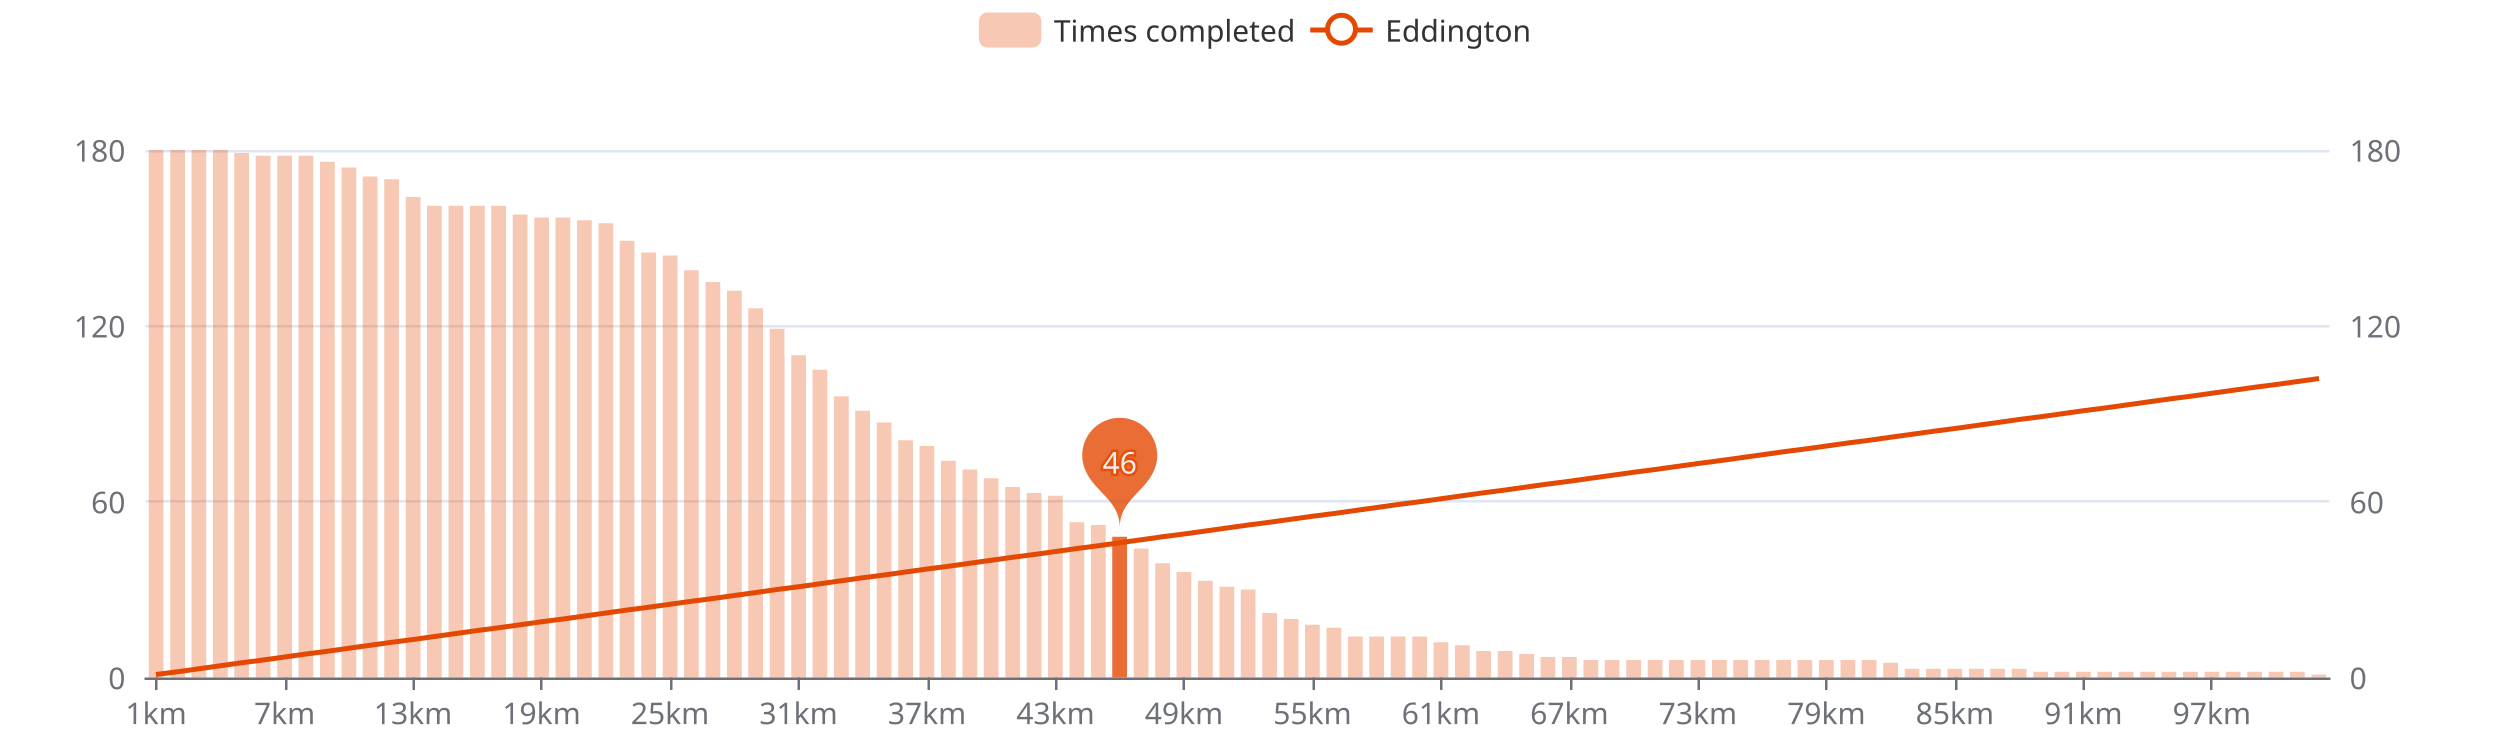
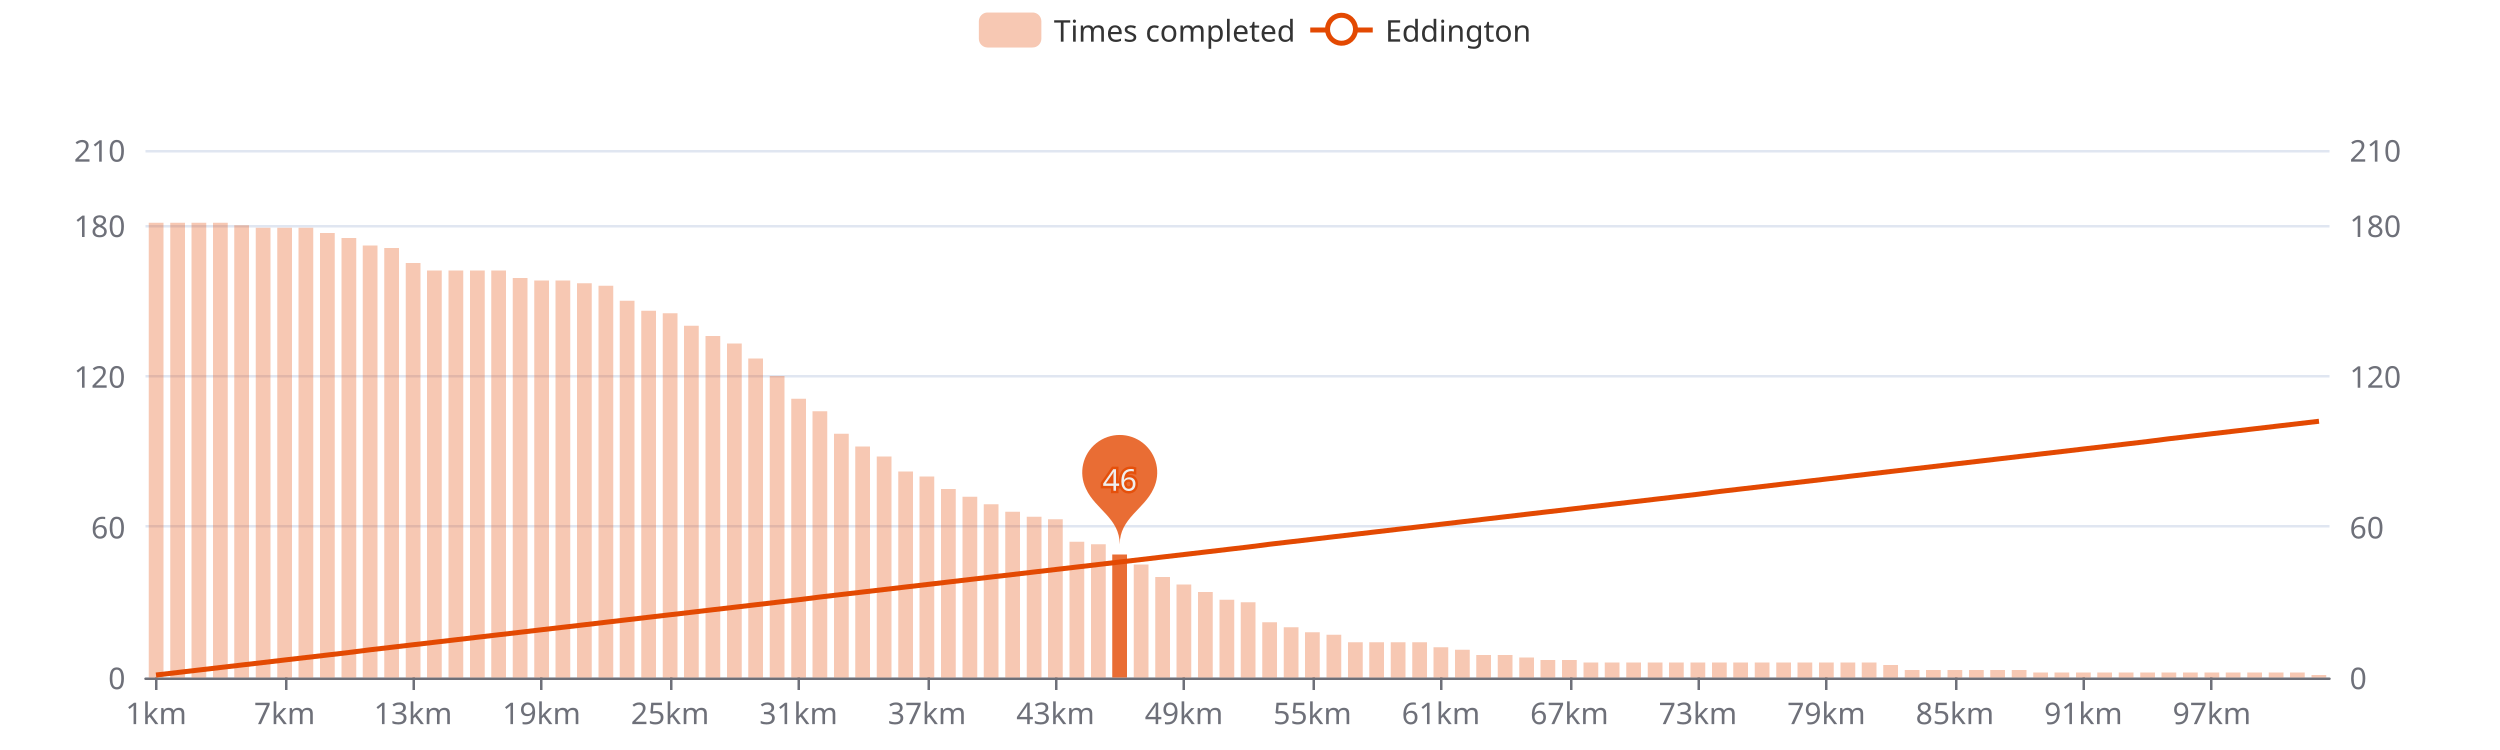
<svg xmlns="http://www.w3.org/2000/svg" width="1000" height="300" version="1.1" baseProfile="full" viewBox="0 0 1000 300">
  <rect width="1000" height="300" x="0" y="0" id="0" fill="#ffffff" />
  <path d="M58.2 271.5L931.8 271.5" fill="none" stroke="#E0E6F1" />
-   <path d="M58.2 200.5L931.8 200.5" fill="none" stroke="#E0E6F1" />
-   <path d="M58.2 130.5L931.8 130.5" fill="none" stroke="#E0E6F1" />
+   <path d="M58.2 210.5L931.8 210.5" fill="none" stroke="#E0E6F1" />
+   <path d="M58.2 150.5L931.8 150.5" fill="none" stroke="#E0E6F1" />
+   <path d="M58.2 90.5L931.8 90.5" fill="none" stroke="#E0E6F1" />
  <path d="M58.2 60.5L931.8 60.5" fill="none" stroke="#E0E6F1" />
  <path d="M58.2 271.5L931.8 271.5" fill="none" stroke="#6E7079" stroke-linecap="round" />
  <path d="M62.5 271L62.5 276" fill="none" stroke="#6E7079" />
  <path d="M114.5 271L114.5 276" fill="none" stroke="#6E7079" />
  <path d="M165.5 271L165.5 276" fill="none" stroke="#6E7079" />
  <path d="M216.5 271L216.5 276" fill="none" stroke="#6E7079" />
  <path d="M268.5 271L268.5 276" fill="none" stroke="#6E7079" />
  <path d="M319.5 271L319.5 276" fill="none" stroke="#6E7079" />
  <path d="M371.5 271L371.5 276" fill="none" stroke="#6E7079" />
  <path d="M422.5 271L422.5 276" fill="none" stroke="#6E7079" />
  <path d="M473.5 271L473.5 276" fill="none" stroke="#6E7079" />
  <path d="M525.5 271L525.5 276" fill="none" stroke="#6E7079" />
  <path d="M576.5 271L576.5 276" fill="none" stroke="#6E7079" />
  <path d="M628.5 271L628.5 276" fill="none" stroke="#6E7079" />
  <path d="M679.5 271L679.5 276" fill="none" stroke="#6E7079" />
  <path d="M730.5 271L730.5 276" fill="none" stroke="#6E7079" />
  <path d="M782.5 271L782.5 276" fill="none" stroke="#6E7079" />
  <path d="M833.5 271L833.5 276" fill="none" stroke="#6E7079" />
  <path d="M884.5 271L884.5 276" fill="none" stroke="#6E7079" />
  <text dominant-baseline="central" text-anchor="end" style="font-size:12px;font-family:sans-serif;" transform="translate(50.16 271)" fill="#6E7079">0</text>
-   <text dominant-baseline="central" text-anchor="end" style="font-size:12px;font-family:sans-serif;" transform="translate(50.16 200.6667)" fill="#6E7079">60</text>
-   <text dominant-baseline="central" text-anchor="end" style="font-size:12px;font-family:sans-serif;" transform="translate(50.16 130.3333)" fill="#6E7079">120</text>
-   <text dominant-baseline="central" text-anchor="end" style="font-size:12px;font-family:sans-serif;" transform="translate(50.16 60)" fill="#6E7079">180</text>
+   <text dominant-baseline="central" text-anchor="end" style="font-size:12px;font-family:sans-serif;" transform="translate(50.16 210.7143)" fill="#6E7079">60</text>
+   <text dominant-baseline="central" text-anchor="end" style="font-size:12px;font-family:sans-serif;" transform="translate(50.16 150.4286)" fill="#6E7079">120</text>
+   <text dominant-baseline="central" text-anchor="end" style="font-size:12px;font-family:sans-serif;" transform="translate(50.16 90.1429)" fill="#6E7079">180</text>
+   <text dominant-baseline="central" text-anchor="end" style="font-size:12px;font-family:sans-serif;" transform="translate(50.16 60)" fill="#6E7079">210</text>
  <text dominant-baseline="central" text-anchor="start" style="font-size:12px;font-family:sans-serif;" transform="translate(939.84 271)" fill="#6E7079">0</text>
-   <text dominant-baseline="central" text-anchor="start" style="font-size:12px;font-family:sans-serif;" transform="translate(939.84 200.6667)" fill="#6E7079">60</text>
-   <text dominant-baseline="central" text-anchor="start" style="font-size:12px;font-family:sans-serif;" transform="translate(939.84 130.3333)" fill="#6E7079">120</text>
-   <text dominant-baseline="central" text-anchor="start" style="font-size:12px;font-family:sans-serif;" transform="translate(939.84 60)" fill="#6E7079">180</text>
+   <text dominant-baseline="central" text-anchor="start" style="font-size:12px;font-family:sans-serif;" transform="translate(939.84 210.7143)" fill="#6E7079">60</text>
+   <text dominant-baseline="central" text-anchor="start" style="font-size:12px;font-family:sans-serif;" transform="translate(939.84 150.4286)" fill="#6E7079">120</text>
+   <text dominant-baseline="central" text-anchor="start" style="font-size:12px;font-family:sans-serif;" transform="translate(939.84 90.1429)" fill="#6E7079">180</text>
+   <text dominant-baseline="central" text-anchor="start" style="font-size:12px;font-family:sans-serif;" transform="translate(939.84 60)" fill="#6E7079">210</text>
  <text dominant-baseline="central" text-anchor="middle" style="font-size:12px;font-family:sans-serif;" y="6" transform="translate(62.4427 279)" fill="#6E7079">1km</text>
  <text dominant-baseline="central" text-anchor="middle" style="font-size:12px;font-family:sans-serif;" y="6" transform="translate(113.8357 279)" fill="#6E7079">7km</text>
  <text dominant-baseline="central" text-anchor="middle" style="font-size:12px;font-family:sans-serif;" y="6" transform="translate(165.2286 279)" fill="#6E7079">13km</text>
  <text dominant-baseline="central" text-anchor="middle" style="font-size:12px;font-family:sans-serif;" y="6" transform="translate(216.6216 279)" fill="#6E7079">19km</text>
  <text dominant-baseline="central" text-anchor="middle" style="font-size:12px;font-family:sans-serif;" y="6" transform="translate(268.0145 279)" fill="#6E7079">25km</text>
  <text dominant-baseline="central" text-anchor="middle" style="font-size:12px;font-family:sans-serif;" y="6" transform="translate(319.4075 279)" fill="#6E7079">31km</text>
  <text dominant-baseline="central" text-anchor="middle" style="font-size:12px;font-family:sans-serif;" y="6" transform="translate(370.8004 279)" fill="#6E7079">37km</text>
  <text dominant-baseline="central" text-anchor="middle" style="font-size:12px;font-family:sans-serif;" y="6" transform="translate(422.1933 279)" fill="#6E7079">43km</text>
  <text dominant-baseline="central" text-anchor="middle" style="font-size:12px;font-family:sans-serif;" y="6" transform="translate(473.5863 279)" fill="#6E7079">49km</text>
  <text dominant-baseline="central" text-anchor="middle" style="font-size:12px;font-family:sans-serif;" y="6" transform="translate(524.9792 279)" fill="#6E7079">55km</text>
  <text dominant-baseline="central" text-anchor="middle" style="font-size:12px;font-family:sans-serif;" y="6" transform="translate(576.3722 279)" fill="#6E7079">61km</text>
  <text dominant-baseline="central" text-anchor="middle" style="font-size:12px;font-family:sans-serif;" y="6" transform="translate(627.7651 279)" fill="#6E7079">67km</text>
  <text dominant-baseline="central" text-anchor="middle" style="font-size:12px;font-family:sans-serif;" y="6" transform="translate(679.158 279)" fill="#6E7079">73km</text>
  <text dominant-baseline="central" text-anchor="middle" style="font-size:12px;font-family:sans-serif;" y="6" transform="translate(730.551 279)" fill="#6E7079">79km</text>
  <text dominant-baseline="central" text-anchor="middle" style="font-size:12px;font-family:sans-serif;" y="6" transform="translate(781.9439 279)" fill="#6E7079">85km</text>
  <text dominant-baseline="central" text-anchor="middle" style="font-size:12px;font-family:sans-serif;" y="6" transform="translate(833.3369 279)" fill="#6E7079">91km</text>
  <text dominant-baseline="central" text-anchor="middle" style="font-size:12px;font-family:sans-serif;" y="6" transform="translate(884.7298 279)" fill="#6E7079">97km</text>
-   <path d="M59.5 271l5.9 0l0 -211l-5.9 0Z" fill="rgb(227,73,2)" fill-opacity="0.3" />
-   <path d="M68.1 271l5.9 0l0 -211l-5.9 0Z" fill="rgb(227,73,2)" fill-opacity="0.3" />
-   <path d="M76.6 271l5.9 0l0 -211l-5.9 0Z" fill="rgb(227,73,2)" fill-opacity="0.3" />
-   <path d="M85.2 271l5.9 0l0 -211l-5.9 0Z" fill="rgb(227,73,2)" fill-opacity="0.3" />
-   <path d="M93.7 271l5.9 0l0 -209.8l-5.9 0Z" fill="rgb(227,73,2)" fill-opacity="0.3" />
-   <path d="M102.3 271l5.9 0l0 -208.7l-5.9 0Z" fill="rgb(227,73,2)" fill-opacity="0.3" />
-   <path d="M110.9 271l5.9 0l0 -208.7l-5.9 0Z" fill="rgb(227,73,2)" fill-opacity="0.3" />
-   <path d="M119.4 271l5.9 0l0 -208.7l-5.9 0Z" fill="rgb(227,73,2)" fill-opacity="0.3" />
-   <path d="M128 271l5.9 0l0 -206.3l-5.9 0Z" fill="rgb(227,73,2)" fill-opacity="0.3" />
-   <path d="M136.6 271l5.9 0l0 -204l-5.9 0Z" fill="rgb(227,73,2)" fill-opacity="0.3" />
-   <path d="M145.1 271l5.9 0l0 -200.4l-5.9 0Z" fill="rgb(227,73,2)" fill-opacity="0.3" />
-   <path d="M153.7 271l5.9 0l0 -199.3l-5.9 0Z" fill="rgb(227,73,2)" fill-opacity="0.3" />
-   <path d="M162.3 271l5.9 0l0 -192.2l-5.9 0Z" fill="rgb(227,73,2)" fill-opacity="0.3" />
-   <path d="M170.8 271l5.9 0l0 -188.7l-5.9 0Z" fill="rgb(227,73,2)" fill-opacity="0.3" />
-   <path d="M179.4 271l5.9 0l0 -188.7l-5.9 0Z" fill="rgb(227,73,2)" fill-opacity="0.3" />
-   <path d="M188 271l5.9 0l0 -188.7l-5.9 0Z" fill="rgb(227,73,2)" fill-opacity="0.3" />
-   <path d="M196.5 271l5.9 0l0 -188.7l-5.9 0Z" fill="rgb(227,73,2)" fill-opacity="0.3" />
-   <path d="M205.1 271l5.9 0l0 -185.2l-5.9 0Z" fill="rgb(227,73,2)" fill-opacity="0.3" />
-   <path d="M213.7 271l5.9 0l0 -184l-5.9 0Z" fill="rgb(227,73,2)" fill-opacity="0.3" />
-   <path d="M222.2 271l5.9 0l0 -184l-5.9 0Z" fill="rgb(227,73,2)" fill-opacity="0.3" />
-   <path d="M230.8 271l5.9 0l0 -182.9l-5.9 0Z" fill="rgb(227,73,2)" fill-opacity="0.3" />
-   <path d="M239.4 271l5.9 0l0 -181.7l-5.9 0Z" fill="rgb(227,73,2)" fill-opacity="0.3" />
-   <path d="M247.9 271l5.9 0l0 -174.7l-5.9 0Z" fill="rgb(227,73,2)" fill-opacity="0.3" />
-   <path d="M256.5 271l5.9 0l0 -170l-5.9 0Z" fill="rgb(227,73,2)" fill-opacity="0.3" />
-   <path d="M265.1 271l5.9 0l0 -168.8l-5.9 0Z" fill="rgb(227,73,2)" fill-opacity="0.3" />
-   <path d="M273.6 271l5.9 0l0 -162.9l-5.9 0Z" fill="rgb(227,73,2)" fill-opacity="0.3" />
-   <path d="M282.2 271l5.9 0l0 -158.2l-5.9 0Z" fill="rgb(227,73,2)" fill-opacity="0.3" />
-   <path d="M290.8 271l5.9 0l0 -154.7l-5.9 0Z" fill="rgb(227,73,2)" fill-opacity="0.3" />
-   <path d="M299.3 271l5.9 0l0 -147.7l-5.9 0Z" fill="rgb(227,73,2)" fill-opacity="0.3" />
-   <path d="M307.9 271l5.9 0l0 -139.5l-5.9 0Z" fill="rgb(227,73,2)" fill-opacity="0.3" />
-   <path d="M316.5 271l5.9 0l0 -128.9l-5.9 0Z" fill="rgb(227,73,2)" fill-opacity="0.3" />
-   <path d="M325 271l5.9 0l0 -123.1l-5.9 0Z" fill="rgb(227,73,2)" fill-opacity="0.3" />
-   <path d="M333.6 271l5.9 0l0 -112.5l-5.9 0Z" fill="rgb(227,73,2)" fill-opacity="0.3" />
-   <path d="M342.1 271l5.9 0l0 -106.7l-5.9 0Z" fill="rgb(227,73,2)" fill-opacity="0.3" />
-   <path d="M350.7 271l5.9 0l0 -102l-5.9 0Z" fill="rgb(227,73,2)" fill-opacity="0.3" />
-   <path d="M359.3 271l5.9 0l0 -94.9l-5.9 0Z" fill="rgb(227,73,2)" fill-opacity="0.3" />
-   <path d="M367.8 271l5.9 0l0 -92.6l-5.9 0Z" fill="rgb(227,73,2)" fill-opacity="0.3" />
-   <path d="M376.4 271l5.9 0l0 -86.7l-5.9 0Z" fill="rgb(227,73,2)" fill-opacity="0.3" />
-   <path d="M385 271l5.9 0l0 -83.2l-5.9 0Z" fill="rgb(227,73,2)" fill-opacity="0.3" />
-   <path d="M393.5 271l5.9 0l0 -79.7l-5.9 0Z" fill="rgb(227,73,2)" fill-opacity="0.3" />
-   <path d="M402.1 271l5.9 0l0 -76.2l-5.9 0Z" fill="rgb(227,73,2)" fill-opacity="0.3" />
-   <path d="M410.7 271l5.9 0l0 -73.8l-5.9 0Z" fill="rgb(227,73,2)" fill-opacity="0.3" />
-   <path d="M419.2 271l5.9 0l0 -72.7l-5.9 0Z" fill="rgb(227,73,2)" fill-opacity="0.3" />
-   <path d="M427.8 271l5.9 0l0 -62.1l-5.9 0Z" fill="rgb(227,73,2)" fill-opacity="0.3" />
-   <path d="M436.4 271l5.9 0l0 -61l-5.9 0Z" fill="rgb(227,73,2)" fill-opacity="0.3" />
-   <path d="M444.9 271l5.9 0l0 -56.3l-5.9 0Z" fill="rgb(227,73,2)" fill-opacity="0.8" />
-   <path d="M453.5 271l5.9 0l0 -51.6l-5.9 0Z" fill="rgb(227,73,2)" fill-opacity="0.3" />
-   <path d="M462.1 271l5.9 0l0 -45.7l-5.9 0Z" fill="rgb(227,73,2)" fill-opacity="0.3" />
-   <path d="M470.6 271l5.9 0l0 -42.2l-5.9 0Z" fill="rgb(227,73,2)" fill-opacity="0.3" />
-   <path d="M479.2 271l5.9 0l0 -38.7l-5.9 0Z" fill="rgb(227,73,2)" fill-opacity="0.3" />
-   <path d="M487.8 271l5.9 0l0 -36.3l-5.9 0Z" fill="rgb(227,73,2)" fill-opacity="0.3" />
-   <path d="M496.3 271l5.9 0l0 -35.2l-5.9 0Z" fill="rgb(227,73,2)" fill-opacity="0.3" />
-   <path d="M504.9 271l5.9 0l0 -25.8l-5.9 0Z" fill="rgb(227,73,2)" fill-opacity="0.3" />
-   <path d="M513.5 271l5.9 0l0 -23.4l-5.9 0Z" fill="rgb(227,73,2)" fill-opacity="0.3" />
-   <path d="M522 271l5.9 0l0 -21.1l-5.9 0Z" fill="rgb(227,73,2)" fill-opacity="0.3" />
-   <path d="M530.6 271l5.9 0l0 -19.9l-5.9 0Z" fill="rgb(227,73,2)" fill-opacity="0.3" />
-   <path d="M539.2 271l5.9 0l0 -16.4l-5.9 0Z" fill="rgb(227,73,2)" fill-opacity="0.3" />
-   <path d="M547.7 271l5.9 0l0 -16.4l-5.9 0Z" fill="rgb(227,73,2)" fill-opacity="0.3" />
-   <path d="M556.3 271l5.9 0l0 -16.4l-5.9 0Z" fill="rgb(227,73,2)" fill-opacity="0.3" />
-   <path d="M564.9 271l5.9 0l0 -16.4l-5.9 0Z" fill="rgb(227,73,2)" fill-opacity="0.3" />
-   <path d="M573.4 271l5.9 0l0 -14.1l-5.9 0Z" fill="rgb(227,73,2)" fill-opacity="0.3" />
-   <path d="M582 271l5.9 0l0 -12.9l-5.9 0Z" fill="rgb(227,73,2)" fill-opacity="0.3" />
-   <path d="M590.5 271l5.9 0l0 -10.6l-5.9 0Z" fill="rgb(227,73,2)" fill-opacity="0.3" />
-   <path d="M599.1 271l5.9 0l0 -10.6l-5.9 0Z" fill="rgb(227,73,2)" fill-opacity="0.3" />
-   <path d="M607.7 271l5.9 0l0 -9.4l-5.9 0Z" fill="rgb(227,73,2)" fill-opacity="0.3" />
-   <path d="M616.2 271l5.9 0l0 -8.2l-5.9 0Z" fill="rgb(227,73,2)" fill-opacity="0.3" />
-   <path d="M624.8 271l5.9 0l0 -8.2l-5.9 0Z" fill="rgb(227,73,2)" fill-opacity="0.3" />
-   <path d="M633.4 271l5.9 0l0 -7l-5.9 0Z" fill="rgb(227,73,2)" fill-opacity="0.3" />
-   <path d="M641.9 271l5.9 0l0 -7l-5.9 0Z" fill="rgb(227,73,2)" fill-opacity="0.3" />
-   <path d="M650.5 271l5.9 0l0 -7l-5.9 0Z" fill="rgb(227,73,2)" fill-opacity="0.3" />
-   <path d="M659.1 271l5.9 0l0 -7l-5.9 0Z" fill="rgb(227,73,2)" fill-opacity="0.3" />
-   <path d="M667.6 271l5.9 0l0 -7l-5.9 0Z" fill="rgb(227,73,2)" fill-opacity="0.3" />
-   <path d="M676.2 271l5.9 0l0 -7l-5.9 0Z" fill="rgb(227,73,2)" fill-opacity="0.3" />
-   <path d="M684.8 271l5.9 0l0 -7l-5.9 0Z" fill="rgb(227,73,2)" fill-opacity="0.3" />
-   <path d="M693.3 271l5.9 0l0 -7l-5.9 0Z" fill="rgb(227,73,2)" fill-opacity="0.3" />
-   <path d="M701.9 271l5.9 0l0 -7l-5.9 0Z" fill="rgb(227,73,2)" fill-opacity="0.3" />
-   <path d="M710.5 271l5.9 0l0 -7l-5.9 0Z" fill="rgb(227,73,2)" fill-opacity="0.3" />
-   <path d="M719 271l5.9 0l0 -7l-5.9 0Z" fill="rgb(227,73,2)" fill-opacity="0.3" />
-   <path d="M727.6 271l5.9 0l0 -7l-5.9 0Z" fill="rgb(227,73,2)" fill-opacity="0.3" />
-   <path d="M736.2 271l5.9 0l0 -7l-5.9 0Z" fill="rgb(227,73,2)" fill-opacity="0.3" />
-   <path d="M744.7 271l5.9 0l0 -7l-5.9 0Z" fill="rgb(227,73,2)" fill-opacity="0.3" />
-   <path d="M753.3 271l5.9 0l0 -5.9l-5.9 0Z" fill="rgb(227,73,2)" fill-opacity="0.3" />
-   <path d="M761.9 271l5.9 0l0 -3.5l-5.9 0Z" fill="rgb(227,73,2)" fill-opacity="0.3" />
-   <path d="M770.4 271l5.9 0l0 -3.5l-5.9 0Z" fill="rgb(227,73,2)" fill-opacity="0.3" />
-   <path d="M779 271l5.9 0l0 -3.5l-5.9 0Z" fill="rgb(227,73,2)" fill-opacity="0.3" />
-   <path d="M787.6 271l5.9 0l0 -3.5l-5.9 0Z" fill="rgb(227,73,2)" fill-opacity="0.3" />
-   <path d="M796.1 271l5.9 0l0 -3.5l-5.9 0Z" fill="rgb(227,73,2)" fill-opacity="0.3" />
-   <path d="M804.7 271l5.9 0l0 -3.5l-5.9 0Z" fill="rgb(227,73,2)" fill-opacity="0.3" />
-   <path d="M813.3 271l5.9 0l0 -2.3l-5.9 0Z" fill="rgb(227,73,2)" fill-opacity="0.3" />
-   <path d="M821.8 271l5.9 0l0 -2.3l-5.9 0Z" fill="rgb(227,73,2)" fill-opacity="0.3" />
-   <path d="M830.4 271l5.9 0l0 -2.3l-5.9 0Z" fill="rgb(227,73,2)" fill-opacity="0.3" />
-   <path d="M838.9 271l5.9 0l0 -2.3l-5.9 0Z" fill="rgb(227,73,2)" fill-opacity="0.3" />
-   <path d="M847.5 271l5.9 0l0 -2.3l-5.9 0Z" fill="rgb(227,73,2)" fill-opacity="0.3" />
-   <path d="M856.1 271l5.9 0l0 -2.3l-5.9 0Z" fill="rgb(227,73,2)" fill-opacity="0.3" />
-   <path d="M864.6 271l5.9 0l0 -2.3l-5.9 0Z" fill="rgb(227,73,2)" fill-opacity="0.3" />
-   <path d="M873.2 271l5.9 0l0 -2.3l-5.9 0Z" fill="rgb(227,73,2)" fill-opacity="0.3" />
-   <path d="M881.8 271l5.9 0l0 -2.3l-5.9 0Z" fill="rgb(227,73,2)" fill-opacity="0.3" />
-   <path d="M890.3 271l5.9 0l0 -2.3l-5.9 0Z" fill="rgb(227,73,2)" fill-opacity="0.3" />
-   <path d="M898.9 271l5.9 0l0 -2.3l-5.9 0Z" fill="rgb(227,73,2)" fill-opacity="0.3" />
-   <path d="M907.5 271l5.9 0l0 -2.3l-5.9 0Z" fill="rgb(227,73,2)" fill-opacity="0.3" />
-   <path d="M916 271l5.9 0l0 -2.3l-5.9 0Z" fill="rgb(227,73,2)" fill-opacity="0.3" />
-   <path d="M924.6 271l5.9 0l0 -1.2l-5.9 0Z" fill="rgb(227,73,2)" fill-opacity="0.3" />
+   <path d="M59.5 271l5.9 0l0 -181.9l-5.9 0Z" fill="rgb(227,73,2)" fill-opacity="0.3" />
+   <path d="M68.1 271l5.9 0l0 -181.9l-5.9 0Z" fill="rgb(227,73,2)" fill-opacity="0.3" />
+   <path d="M76.6 271l5.9 0l0 -181.9l-5.9 0Z" fill="rgb(227,73,2)" fill-opacity="0.3" />
+   <path d="M85.2 271l5.9 0l0 -181.9l-5.9 0Z" fill="rgb(227,73,2)" fill-opacity="0.3" />
+   <path d="M93.7 271l5.9 0l0 -180.9l-5.9 0Z" fill="rgb(227,73,2)" fill-opacity="0.3" />
+   <path d="M102.3 271l5.9 0l0 -179.9l-5.9 0Z" fill="rgb(227,73,2)" fill-opacity="0.3" />
+   <path d="M110.9 271l5.9 0l0 -179.9l-5.9 0Z" fill="rgb(227,73,2)" fill-opacity="0.3" />
+   <path d="M119.4 271l5.9 0l0 -179.9l-5.9 0Z" fill="rgb(227,73,2)" fill-opacity="0.3" />
+   <path d="M128 271l5.9 0l0 -177.8l-5.9 0Z" fill="rgb(227,73,2)" fill-opacity="0.3" />
+   <path d="M136.6 271l5.9 0l0 -175.8l-5.9 0Z" fill="rgb(227,73,2)" fill-opacity="0.3" />
+   <path d="M145.1 271l5.9 0l0 -172.8l-5.9 0Z" fill="rgb(227,73,2)" fill-opacity="0.3" />
+   <path d="M153.7 271l5.9 0l0 -171.8l-5.9 0Z" fill="rgb(227,73,2)" fill-opacity="0.3" />
+   <path d="M162.3 271l5.9 0l0 -165.8l-5.9 0Z" fill="rgb(227,73,2)" fill-opacity="0.3" />
+   <path d="M170.8 271l5.9 0l0 -162.8l-5.9 0Z" fill="rgb(227,73,2)" fill-opacity="0.3" />
+   <path d="M179.4 271l5.9 0l0 -162.8l-5.9 0Z" fill="rgb(227,73,2)" fill-opacity="0.3" />
+   <path d="M188 271l5.9 0l0 -162.8l-5.9 0Z" fill="rgb(227,73,2)" fill-opacity="0.3" />
+   <path d="M196.5 271l5.9 0l0 -162.8l-5.9 0Z" fill="rgb(227,73,2)" fill-opacity="0.3" />
+   <path d="M205.1 271l5.9 0l0 -159.8l-5.9 0Z" fill="rgb(227,73,2)" fill-opacity="0.3" />
+   <path d="M213.7 271l5.9 0l0 -158.8l-5.9 0Z" fill="rgb(227,73,2)" fill-opacity="0.3" />
+   <path d="M222.2 271l5.9 0l0 -158.8l-5.9 0Z" fill="rgb(227,73,2)" fill-opacity="0.3" />
+   <path d="M230.8 271l5.9 0l0 -157.7l-5.9 0Z" fill="rgb(227,73,2)" fill-opacity="0.3" />
+   <path d="M239.4 271l5.9 0l0 -156.7l-5.9 0Z" fill="rgb(227,73,2)" fill-opacity="0.3" />
+   <path d="M247.9 271l5.9 0l0 -150.7l-5.9 0Z" fill="rgb(227,73,2)" fill-opacity="0.3" />
+   <path d="M256.5 271l5.9 0l0 -146.7l-5.9 0Z" fill="rgb(227,73,2)" fill-opacity="0.3" />
+   <path d="M265.1 271l5.9 0l0 -145.7l-5.9 0Z" fill="rgb(227,73,2)" fill-opacity="0.3" />
+   <path d="M273.6 271l5.9 0l0 -140.7l-5.9 0Z" fill="rgb(227,73,2)" fill-opacity="0.3" />
+   <path d="M282.2 271l5.9 0l0 -136.6l-5.9 0Z" fill="rgb(227,73,2)" fill-opacity="0.3" />
+   <path d="M290.8 271l5.9 0l0 -133.6l-5.9 0Z" fill="rgb(227,73,2)" fill-opacity="0.3" />
+   <path d="M299.3 271l5.9 0l0 -127.6l-5.9 0Z" fill="rgb(227,73,2)" fill-opacity="0.3" />
+   <path d="M307.9 271l5.9 0l0 -120.6l-5.9 0Z" fill="rgb(227,73,2)" fill-opacity="0.3" />
+   <path d="M316.5 271l5.9 0l0 -111.5l-5.9 0Z" fill="rgb(227,73,2)" fill-opacity="0.3" />
+   <path d="M325 271l5.9 0l0 -106.5l-5.9 0Z" fill="rgb(227,73,2)" fill-opacity="0.3" />
+   <path d="M333.6 271l5.9 0l0 -97.5l-5.9 0Z" fill="rgb(227,73,2)" fill-opacity="0.3" />
+   <path d="M342.1 271l5.9 0l0 -92.4l-5.9 0Z" fill="rgb(227,73,2)" fill-opacity="0.3" />
+   <path d="M350.7 271l5.9 0l0 -88.4l-5.9 0Z" fill="rgb(227,73,2)" fill-opacity="0.3" />
+   <path d="M359.3 271l5.9 0l0 -82.4l-5.9 0Z" fill="rgb(227,73,2)" fill-opacity="0.3" />
+   <path d="M367.8 271l5.9 0l0 -80.4l-5.9 0Z" fill="rgb(227,73,2)" fill-opacity="0.3" />
+   <path d="M376.4 271l5.9 0l0 -75.4l-5.9 0Z" fill="rgb(227,73,2)" fill-opacity="0.3" />
+   <path d="M385 271l5.9 0l0 -72.3l-5.9 0Z" fill="rgb(227,73,2)" fill-opacity="0.3" />
+   <path d="M393.5 271l5.9 0l0 -69.3l-5.9 0Z" fill="rgb(227,73,2)" fill-opacity="0.3" />
+   <path d="M402.1 271l5.9 0l0 -66.3l-5.9 0Z" fill="rgb(227,73,2)" fill-opacity="0.3" />
+   <path d="M410.7 271l5.9 0l0 -64.3l-5.9 0Z" fill="rgb(227,73,2)" fill-opacity="0.3" />
+   <path d="M419.2 271l5.9 0l0 -63.3l-5.9 0Z" fill="rgb(227,73,2)" fill-opacity="0.3" />
+   <path d="M427.8 271l5.9 0l0 -54.3l-5.9 0Z" fill="rgb(227,73,2)" fill-opacity="0.3" />
+   <path d="M436.4 271l5.9 0l0 -53.3l-5.9 0Z" fill="rgb(227,73,2)" fill-opacity="0.3" />
+   <path d="M444.9 271l5.9 0l0 -49.2l-5.9 0Z" fill="rgb(227,73,2)" fill-opacity="0.8" />
+   <path d="M453.5 271l5.9 0l0 -45.2l-5.9 0Z" fill="rgb(227,73,2)" fill-opacity="0.3" />
+   <path d="M462.1 271l5.9 0l0 -40.2l-5.9 0Z" fill="rgb(227,73,2)" fill-opacity="0.3" />
+   <path d="M470.6 271l5.9 0l0 -37.2l-5.9 0Z" fill="rgb(227,73,2)" fill-opacity="0.3" />
+   <path d="M479.2 271l5.9 0l0 -34.2l-5.9 0Z" fill="rgb(227,73,2)" fill-opacity="0.3" />
+   <path d="M487.8 271l5.9 0l0 -31.1l-5.9 0Z" fill="rgb(227,73,2)" fill-opacity="0.3" />
+   <path d="M496.3 271l5.9 0l0 -30.1l-5.9 0Z" fill="rgb(227,73,2)" fill-opacity="0.3" />
+   <path d="M504.9 271l5.9 0l0 -22.1l-5.9 0Z" fill="rgb(227,73,2)" fill-opacity="0.3" />
+   <path d="M513.5 271l5.9 0l0 -20.1l-5.9 0Z" fill="rgb(227,73,2)" fill-opacity="0.3" />
+   <path d="M522 271l5.9 0l0 -18.1l-5.9 0Z" fill="rgb(227,73,2)" fill-opacity="0.3" />
+   <path d="M530.6 271l5.9 0l0 -17.1l-5.9 0Z" fill="rgb(227,73,2)" fill-opacity="0.3" />
+   <path d="M539.2 271l5.9 0l0 -14.1l-5.9 0Z" fill="rgb(227,73,2)" fill-opacity="0.3" />
+   <path d="M547.7 271l5.9 0l0 -14.1l-5.9 0Z" fill="rgb(227,73,2)" fill-opacity="0.3" />
+   <path d="M556.3 271l5.9 0l0 -14.1l-5.9 0Z" fill="rgb(227,73,2)" fill-opacity="0.3" />
+   <path d="M564.9 271l5.9 0l0 -14.1l-5.9 0Z" fill="rgb(227,73,2)" fill-opacity="0.3" />
+   <path d="M573.4 271l5.9 0l0 -12.1l-5.9 0Z" fill="rgb(227,73,2)" fill-opacity="0.3" />
+   <path d="M582 271l5.9 0l0 -11.1l-5.9 0Z" fill="rgb(227,73,2)" fill-opacity="0.3" />
+   <path d="M590.5 271l5.9 0l0 -9l-5.9 0Z" fill="rgb(227,73,2)" fill-opacity="0.3" />
+   <path d="M599.1 271l5.9 0l0 -9l-5.9 0Z" fill="rgb(227,73,2)" fill-opacity="0.3" />
+   <path d="M607.7 271l5.9 0l0 -8l-5.9 0Z" fill="rgb(227,73,2)" fill-opacity="0.3" />
+   <path d="M616.2 271l5.9 0l0 -7l-5.9 0Z" fill="rgb(227,73,2)" fill-opacity="0.3" />
+   <path d="M624.8 271l5.9 0l0 -7l-5.9 0Z" fill="rgb(227,73,2)" fill-opacity="0.3" />
+   <path d="M633.4 271l5.9 0l0 -6l-5.9 0Z" fill="rgb(227,73,2)" fill-opacity="0.3" />
+   <path d="M641.9 271l5.9 0l0 -6l-5.9 0Z" fill="rgb(227,73,2)" fill-opacity="0.3" />
+   <path d="M650.5 271l5.9 0l0 -6l-5.9 0Z" fill="rgb(227,73,2)" fill-opacity="0.3" />
+   <path d="M659.1 271l5.9 0l0 -6l-5.9 0Z" fill="rgb(227,73,2)" fill-opacity="0.3" />
+   <path d="M667.6 271l5.9 0l0 -6l-5.9 0Z" fill="rgb(227,73,2)" fill-opacity="0.3" />
+   <path d="M676.2 271l5.9 0l0 -6l-5.9 0Z" fill="rgb(227,73,2)" fill-opacity="0.3" />
+   <path d="M684.8 271l5.9 0l0 -6l-5.9 0Z" fill="rgb(227,73,2)" fill-opacity="0.3" />
+   <path d="M693.3 271l5.9 0l0 -6l-5.9 0Z" fill="rgb(227,73,2)" fill-opacity="0.3" />
+   <path d="M701.9 271l5.9 0l0 -6l-5.9 0Z" fill="rgb(227,73,2)" fill-opacity="0.3" />
+   <path d="M710.5 271l5.9 0l0 -6l-5.9 0Z" fill="rgb(227,73,2)" fill-opacity="0.3" />
+   <path d="M719 271l5.9 0l0 -6l-5.9 0Z" fill="rgb(227,73,2)" fill-opacity="0.3" />
+   <path d="M727.6 271l5.9 0l0 -6l-5.9 0Z" fill="rgb(227,73,2)" fill-opacity="0.3" />
+   <path d="M736.2 271l5.9 0l0 -6l-5.9 0Z" fill="rgb(227,73,2)" fill-opacity="0.3" />
+   <path d="M744.7 271l5.9 0l0 -6l-5.9 0Z" fill="rgb(227,73,2)" fill-opacity="0.3" />
+   <path d="M753.3 271l5.9 0l0 -5l-5.9 0Z" fill="rgb(227,73,2)" fill-opacity="0.3" />
+   <path d="M761.9 271l5.9 0l0 -3l-5.9 0Z" fill="rgb(227,73,2)" fill-opacity="0.3" />
+   <path d="M770.4 271l5.9 0l0 -3l-5.9 0Z" fill="rgb(227,73,2)" fill-opacity="0.3" />
+   <path d="M779 271l5.9 0l0 -3l-5.9 0Z" fill="rgb(227,73,2)" fill-opacity="0.3" />
+   <path d="M787.6 271l5.9 0l0 -3l-5.9 0Z" fill="rgb(227,73,2)" fill-opacity="0.3" />
+   <path d="M796.1 271l5.9 0l0 -3l-5.9 0Z" fill="rgb(227,73,2)" fill-opacity="0.3" />
+   <path d="M804.7 271l5.9 0l0 -3l-5.9 0Z" fill="rgb(227,73,2)" fill-opacity="0.3" />
+   <path d="M813.3 271l5.9 0l0 -2l-5.9 0Z" fill="rgb(227,73,2)" fill-opacity="0.3" />
+   <path d="M821.8 271l5.9 0l0 -2l-5.9 0Z" fill="rgb(227,73,2)" fill-opacity="0.3" />
+   <path d="M830.4 271l5.9 0l0 -2l-5.9 0Z" fill="rgb(227,73,2)" fill-opacity="0.3" />
+   <path d="M838.9 271l5.9 0l0 -2l-5.9 0Z" fill="rgb(227,73,2)" fill-opacity="0.3" />
+   <path d="M847.5 271l5.9 0l0 -2l-5.9 0Z" fill="rgb(227,73,2)" fill-opacity="0.3" />
+   <path d="M856.1 271l5.9 0l0 -2l-5.9 0Z" fill="rgb(227,73,2)" fill-opacity="0.3" />
+   <path d="M864.6 271l5.9 0l0 -2l-5.9 0Z" fill="rgb(227,73,2)" fill-opacity="0.3" />
+   <path d="M873.2 271l5.9 0l0 -2l-5.9 0Z" fill="rgb(227,73,2)" fill-opacity="0.3" />
+   <path d="M881.8 271l5.9 0l0 -2l-5.9 0Z" fill="rgb(227,73,2)" fill-opacity="0.3" />
+   <path d="M890.3 271l5.9 0l0 -2l-5.9 0Z" fill="rgb(227,73,2)" fill-opacity="0.3" />
+   <path d="M898.9 271l5.9 0l0 -2l-5.9 0Z" fill="rgb(227,73,2)" fill-opacity="0.3" />
+   <path d="M907.5 271l5.9 0l0 -2l-5.9 0Z" fill="rgb(227,73,2)" fill-opacity="0.3" />
+   <path d="M916 271l5.9 0l0 -2l-5.9 0Z" fill="rgb(227,73,2)" fill-opacity="0.3" />
+   <path d="M924.6 271l5.9 0l0 -1l-5.9 0Z" fill="rgb(227,73,2)" fill-opacity="0.3" />
  <path d="M-5 -5l226.9 0l0 24l-226.9 0Z" transform="translate(391.54 5)" fill="rgb(0,0,0)" fill-opacity="0" stroke="#ccc" stroke-width="0" />
  <path d="M3.5 0L21.5 0A3.5 3.5 0 0 1 25 3.5L25 10.5A3.5 3.5 0 0 1 21.5 14L3.5 14A3.5 3.5 0 0 1 0 10.5L0 3.5A3.5 3.5 0 0 1 3.5 0" transform="translate(391.54 5)" fill="rgb(227,73,2)" fill-opacity="0.3" />
  <text dominant-baseline="central" text-anchor="start" style="font-size:12px;font-family:sans-serif;" xml:space="preserve" x="30" y="7" transform="translate(391.54 5)" fill="#333">Times completed</text>
  <path d="M0 7L25 7" transform="translate(524.1 5)" fill="#000" stroke="#E34902" stroke-width="2" stroke-linecap="butt" stroke-miterlimit="10" />
  <path d="M18.1 7A5.6 5.6 0 1 1 18.1 6.4A5.6 5.6 0 0 1 18.1 7" transform="translate(524.1 5)" fill="#fff" stroke="#E34902" stroke-width="2" stroke-linecap="butt" stroke-miterlimit="10" />
  <text dominant-baseline="central" text-anchor="start" style="font-size:12px;font-family:sans-serif;" x="30" y="7" transform="translate(524.1 5)" fill="#333">Eddington</text>
-   <path d="M-0.54 -0.89A0.6 0.6 0 1 1 0.54 -0.89C0.39 -0.56 0 -0.42 0 0C0 -0.42 -0.39 -0.56 -0.54 -0.89Z" transform="matrix(25,0,0,25,447.8898,210.9056)" fill="rgb(227,73,2)" fill-opacity="0.8" />
-   <text dominant-baseline="central" text-anchor="middle" style="font-size:12px;font-family:sans-serif;" transform="translate(447.8898 184.7627)" fill="#eee" stroke="rgb(227,73,2)" stroke-width="2" paint-order="stroke" stroke-opacity="0.8" stroke-miterlimit="2">46</text>
+   <path d="M-0.54 -0.89A0.6 0.6 0 1 1 0.54 -0.89C0.39 -0.56 0 -0.42 0 0C0 -0.42 -0.39 -0.56 -0.54 -0.89Z" transform="matrix(25,0,0,25,447.8898,217.7714)" fill="rgb(227,73,2)" fill-opacity="0.8" />
+   <text dominant-baseline="central" text-anchor="middle" style="font-size:12px;font-family:sans-serif;" transform="translate(447.8898 191.6286)" fill="#eee" stroke="rgb(227,73,2)" stroke-width="2" paint-order="stroke" stroke-opacity="0.8" stroke-miterlimit="2">46</text>
  <g clip-path="url(#zr0-c0)">
-     <path d="M62.4 269.8L71 268.7L79.6 267.5L88.1 266.3L96.7 265.1L105.3 264L113.8 262.8L122.4 261.6L131 260.5L139.5 259.3L148.1 258.1L156.7 256.9L165.2 255.8L173.8 254.6L182.4 253.4L190.9 252.2L199.5 251.1L208.1 249.9L216.6 248.7L225.2 247.6L233.8 246.4L242.3 245.2L250.9 244L259.4 242.9L268 241.7L276.6 240.5L285.1 239.4L293.7 238.2L302.3 237L310.8 235.8L319.4 234.7L328 233.5L336.5 232.3L345.1 231.1L353.7 230L362.2 228.8L370.8 227.6L379.4 226.5L387.9 225.3L396.5 224.1L405.1 222.9L413.6 221.8L422.2 220.6L430.8 219.4L439.3 218.3L447.9 217.1L456.5 215.9L465 214.7L473.6 213.6L482.2 212.4L490.7 211.2L499.3 210L507.8 208.9L516.4 207.7L525 206.5L533.5 205.4L542.1 204.2L550.7 203L559.2 201.8L567.8 200.7L576.4 199.5L584.9 198.3L593.5 197.1L602.1 196L610.6 194.8L619.2 193.6L627.8 192.5L636.3 191.3L644.9 190.1L653.5 188.9L662 187.8L670.6 186.6L679.2 185.4L687.7 184.3L696.3 183.1L704.9 181.9L713.4 180.7L722 179.6L730.6 178.4L739.1 177.2L747.7 176.1L756.2 174.9L764.8 173.7L773.4 172.5L781.9 171.4L790.5 170.2L799.1 169L807.6 167.8L816.2 166.7L824.8 165.5L833.3 164.3L841.9 163.2L850.5 162L859 160.8L867.6 159.6L876.2 158.5L884.7 157.3L893.3 156.1L901.9 154.9L910.4 153.8L919 152.6L927.6 151.4" fill="none" stroke="#E34902" stroke-width="2" stroke-linejoin="bevel" />
+     <path d="M62.4 270L71 269L79.6 268L88.1 267L96.7 266L105.3 265L113.8 264L122.4 263L131 262L139.5 261L148.1 259.9L156.7 258.9L165.2 257.9L173.8 256.9L182.4 255.9L190.9 254.9L199.5 253.9L208.1 252.9L216.6 251.9L225.2 250.9L233.8 249.9L242.3 248.9L250.9 247.9L259.4 246.9L268 245.9L276.6 244.9L285.1 243.9L293.7 242.9L302.3 241.9L310.8 240.9L319.4 239.9L328 238.8L336.5 237.8L345.1 236.8L353.7 235.8L362.2 234.8L370.8 233.8L379.4 232.8L387.9 231.8L396.5 230.8L405.1 229.8L413.6 228.8L422.2 227.8L430.8 226.8L439.3 225.8L447.9 224.8L456.5 223.8L465 222.8L473.6 221.8L482.2 220.8L490.7 219.8L499.3 218.8L507.8 217.7L516.4 216.7L525 215.7L533.5 214.7L542.1 213.7L550.7 212.7L559.2 211.7L567.8 210.7L576.4 209.7L584.9 208.7L593.5 207.7L602.1 206.7L610.6 205.7L619.2 204.7L627.8 203.7L636.3 202.7L644.9 201.7L653.5 200.7L662 199.7L670.6 198.7L679.2 197.7L687.7 196.6L696.3 195.6L704.9 194.6L713.4 193.6L722 192.6L730.6 191.6L739.1 190.6L747.7 189.6L756.2 188.6L764.8 187.6L773.4 186.6L781.9 185.6L790.5 184.6L799.1 183.6L807.6 182.6L816.2 181.6L824.8 180.6L833.3 179.6L841.9 178.6L850.5 177.6L859 176.6L867.6 175.5L876.2 174.5L884.7 173.5L893.3 172.5L901.9 171.5L910.4 170.5L919 169.5L927.6 168.5" fill="none" stroke="#E34902" stroke-width="2" stroke-linejoin="bevel" />
  </g>
  <defs>
    <clipPath id="zr0-c0">
      <path d="M57 59l876 0l0 213l-876 0Z" fill="#000" />
    </clipPath>
  </defs>
</svg>
